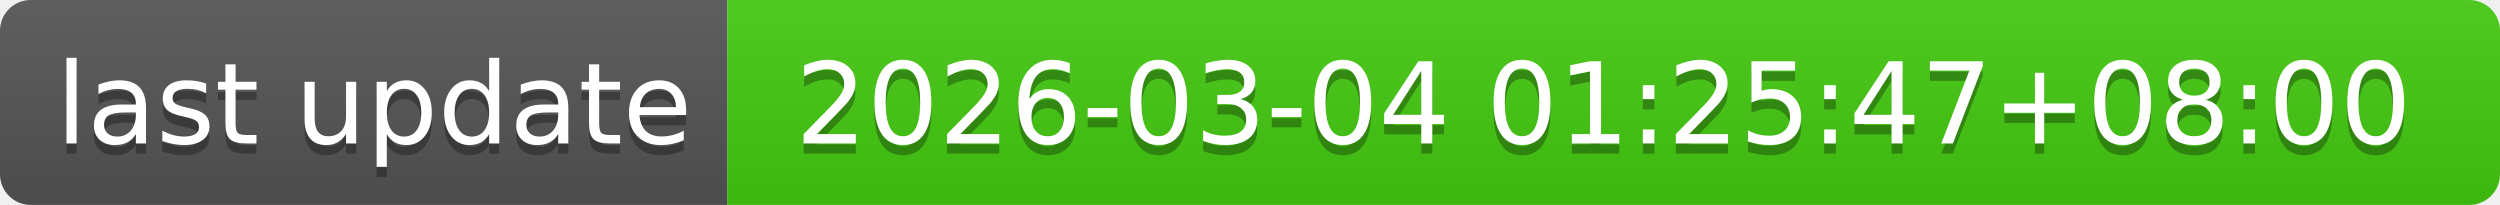
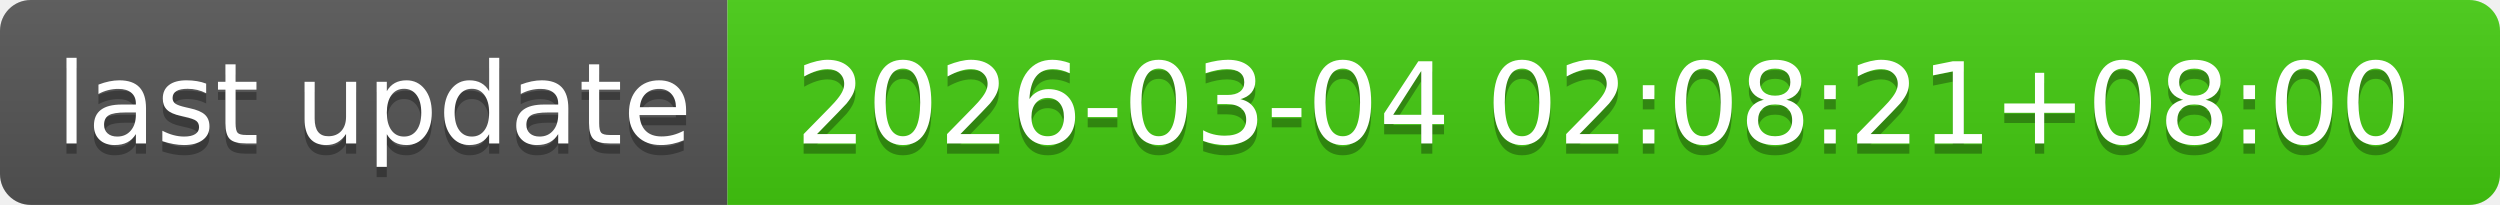
- <svg xmlns="http://www.w3.org/2000/svg" width="244" height="20" role="img" aria-label="last update: 2026-03-04 01:25:47+08:00">
+ <svg xmlns="http://www.w3.org/2000/svg" width="244" height="20" role="img" aria-label="last update: 2026-03-04 02:08:21+08:00">
  <linearGradient id="s" x2="0" y2="100%">
    <stop offset="0" stop-color="#bbb" stop-opacity=".1" />
    <stop offset="1" stop-opacity=".1" />
  </linearGradient>
  <clipPath id="r">
    <rect width="244" height="20" rx="3" fill="#fff" />
  </clipPath>
  <g clip-path="url(#r)">
    <rect width="71" height="20" fill="#555" />
    <rect x="71" width="173" height="20" fill="#4c1" />
    <rect width="244" height="20" fill="url(#s)" />
  </g>
  <g fill="#fff" text-anchor="middle" font-family="Verdana,Geneva,DejaVu Sans,sans-serif" text-rendering="geometricPrecision" font-size="110">
    <text aria-hidden="true" x="365" y="150" fill="#010101" fill-opacity=".3" transform="scale(.1)" textLength="610">last update</text>
    <text x="365" y="140" transform="scale(.1)" fill="#fff" textLength="610">last update</text>
-     <text aria-hidden="true" x="1565" y="150" fill="#010101" fill-opacity=".3" transform="scale(.1)" textLength="1630">2026-03-04 01:25:47+08:00</text>
-     <text x="1565" y="140" transform="scale(.1)" fill="#fff" textLength="1630">2026-03-04 01:25:47+08:00</text>
+     <text aria-hidden="true" x="1565" y="150" fill="#010101" fill-opacity=".3" transform="scale(.1)" textLength="1630">2026-03-04 02:08:21+08:00</text>
+     <text x="1565" y="140" transform="scale(.1)" fill="#fff" textLength="1630">2026-03-04 02:08:21+08:00</text>
  </g>
</svg>
